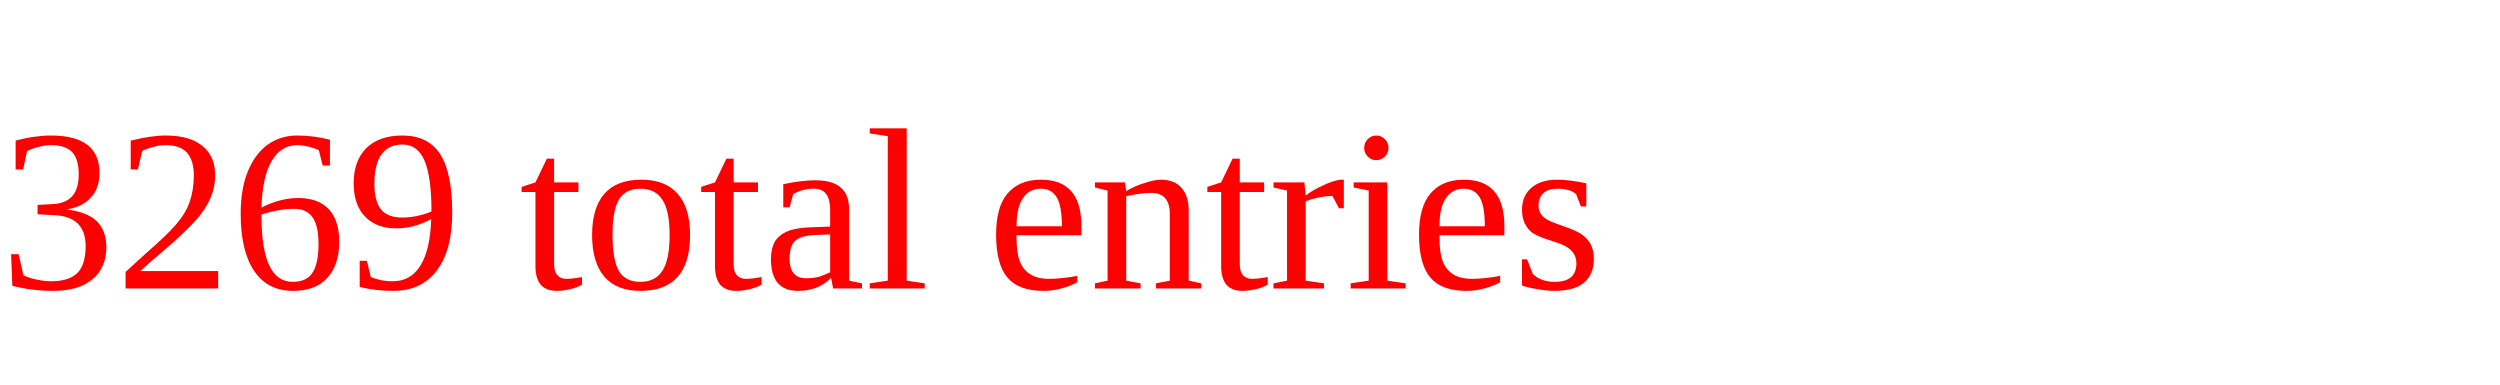
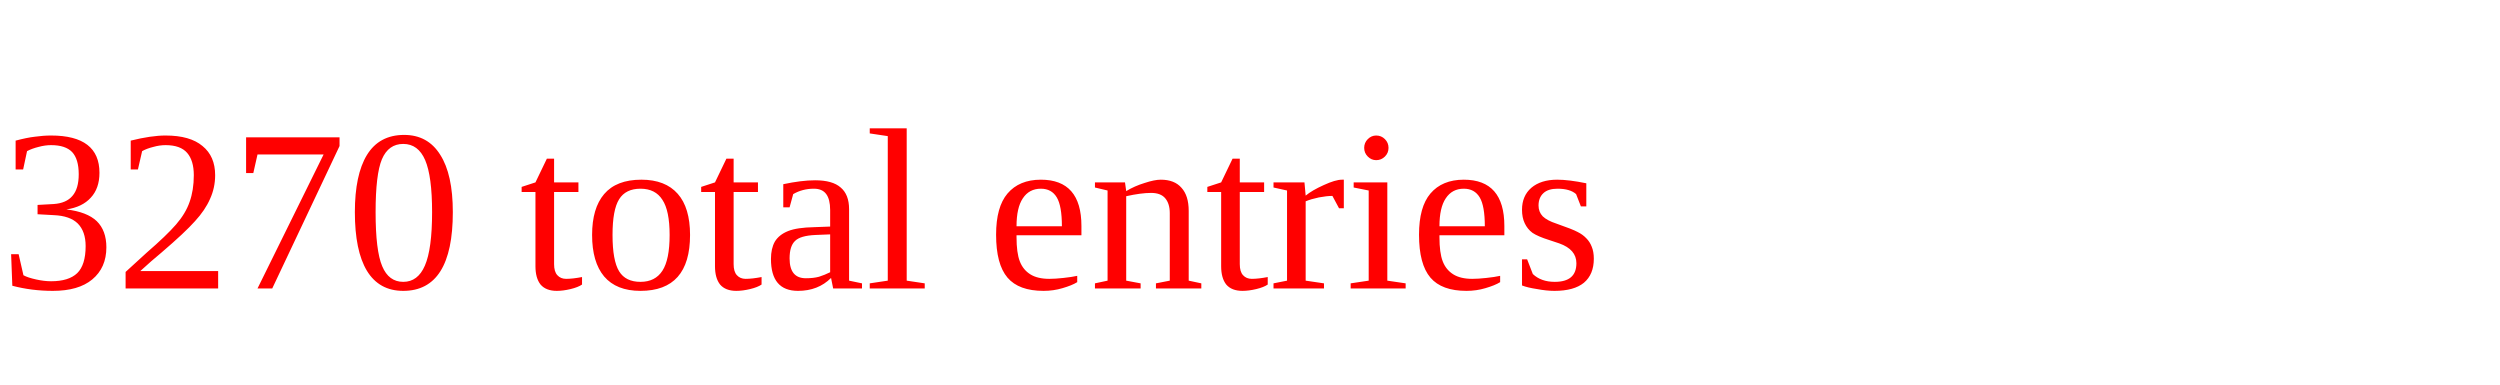
<svg xmlns="http://www.w3.org/2000/svg" height="20" width="130" version="1.1">
-   <text x="0" y="15" fill="red">3269 total entries</text>
+   <text x="0" y="15" fill="red">3270 total entries</text>
</svg>
